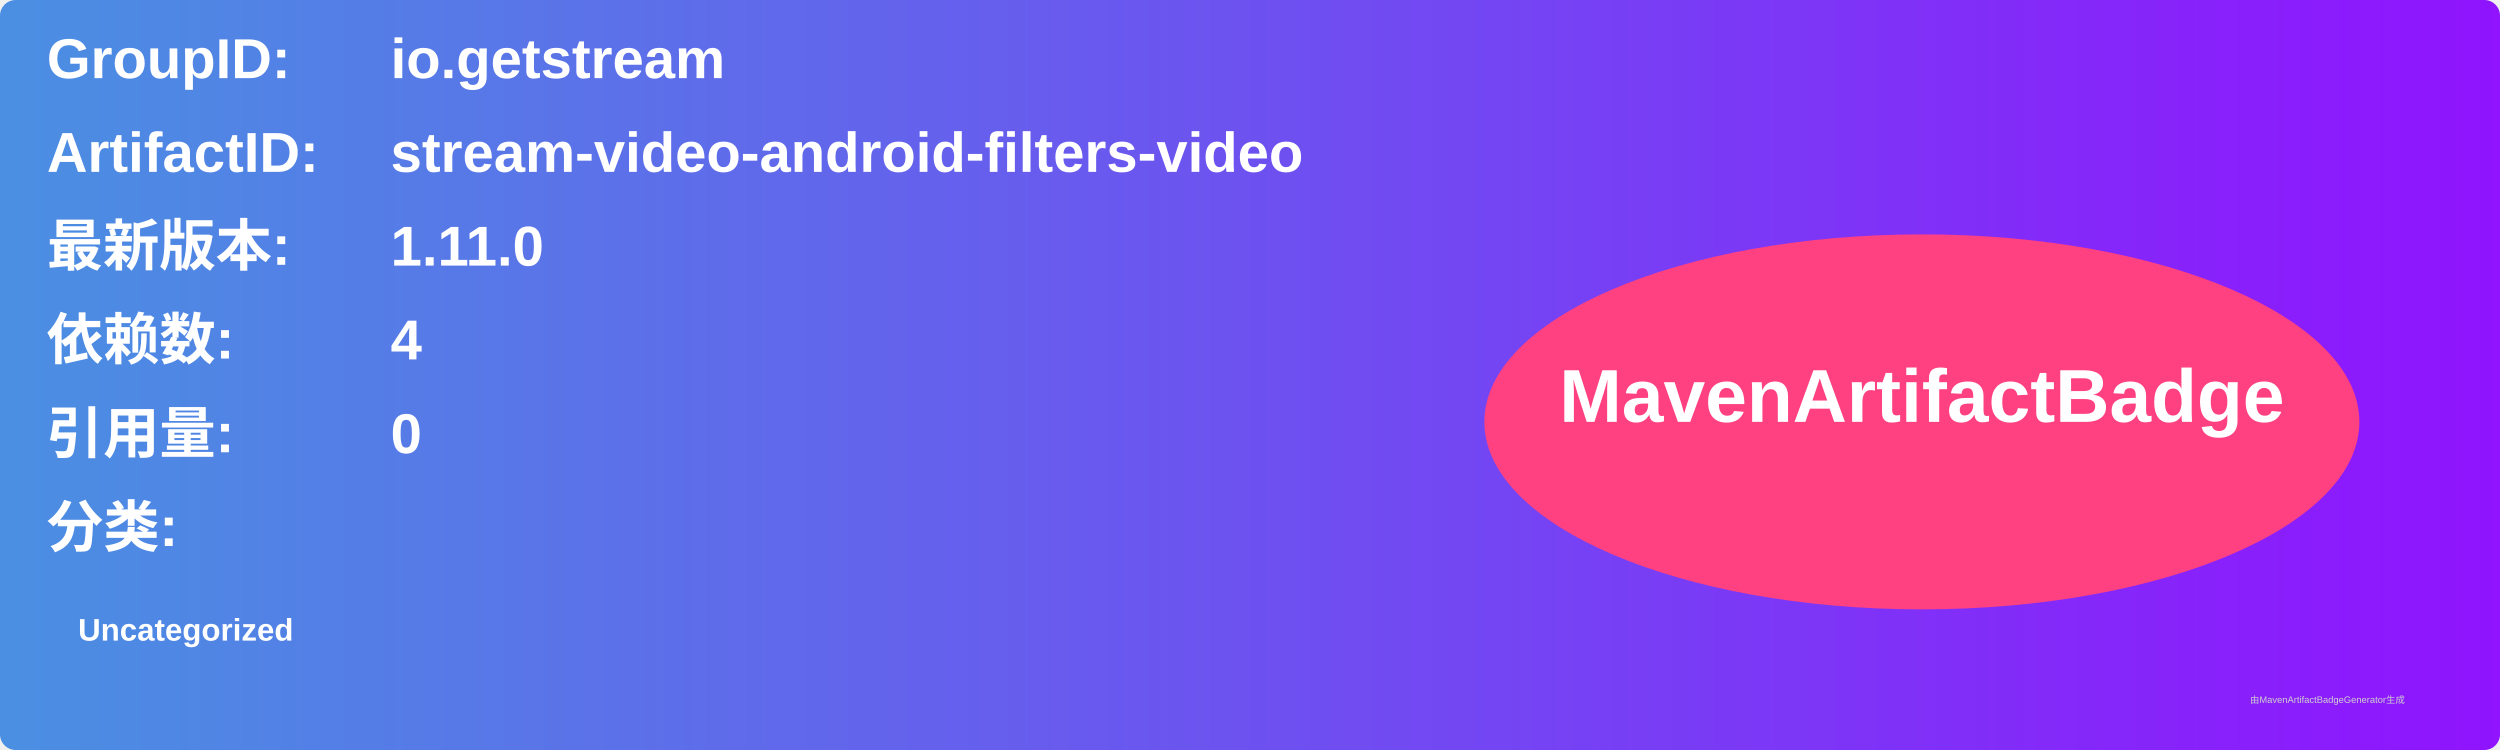
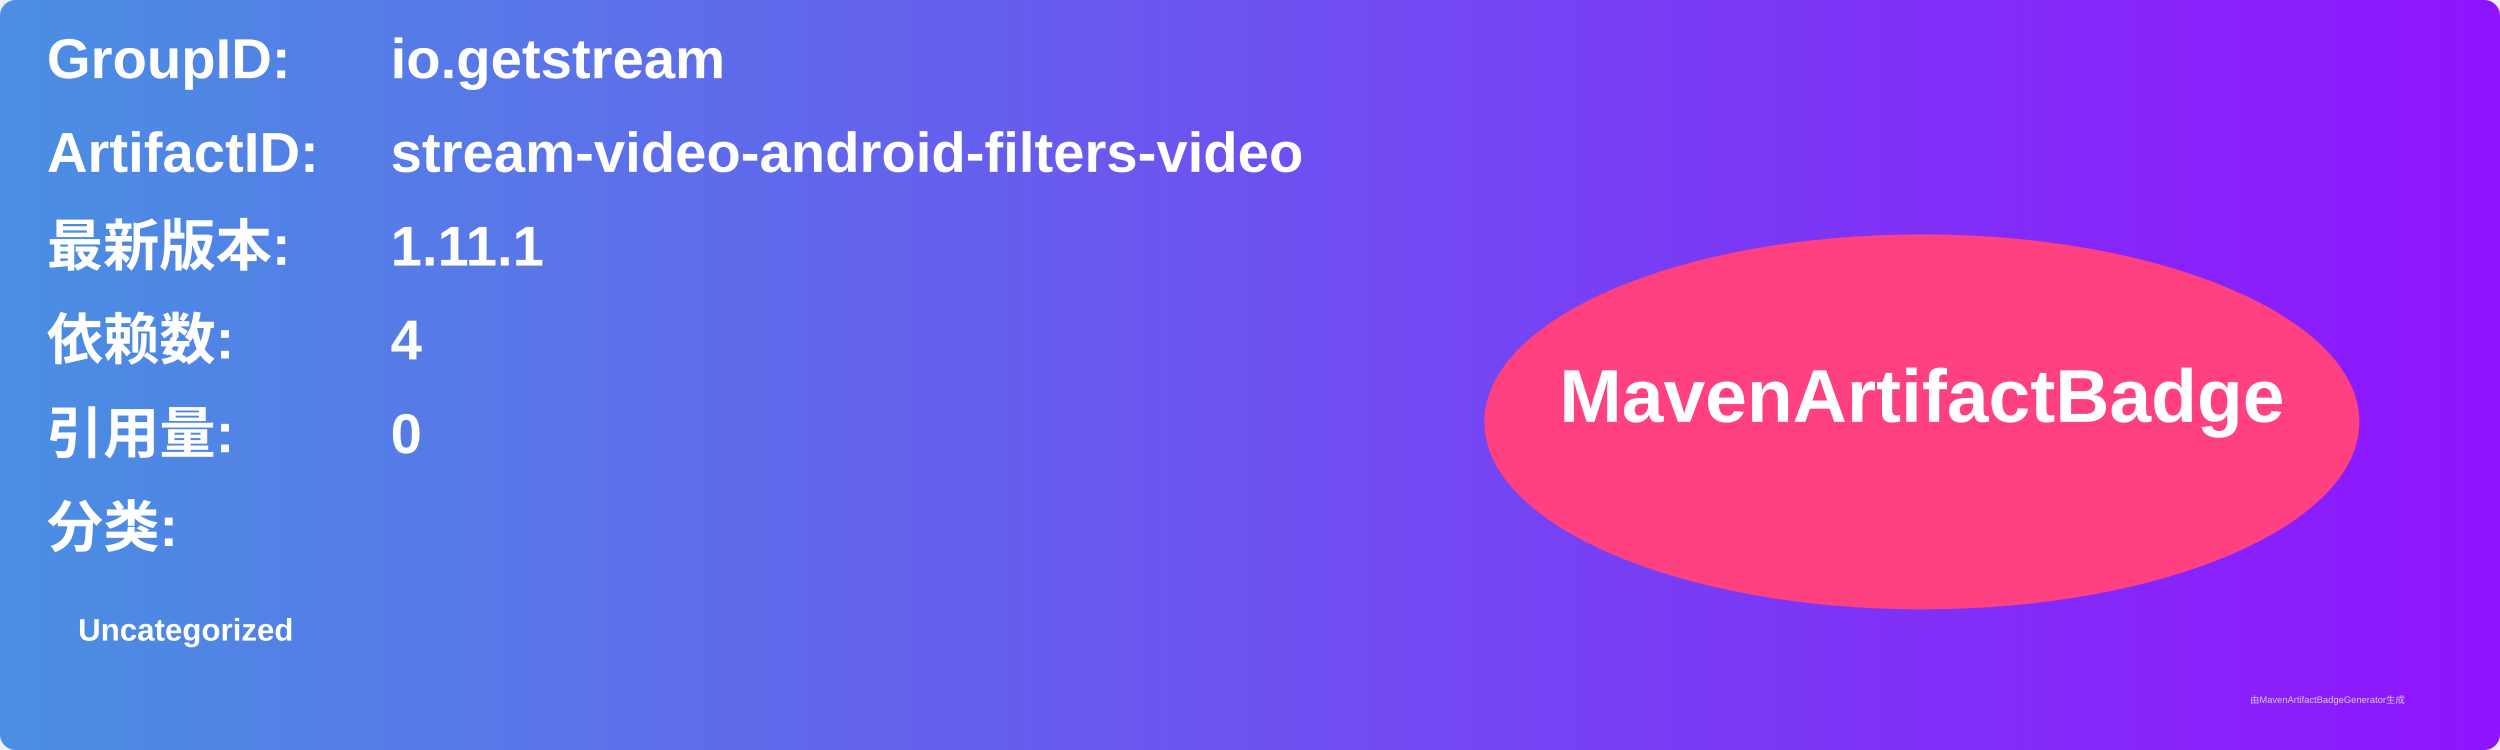
<svg xmlns="http://www.w3.org/2000/svg" width="800" height="240" viewBox="0 0 800 240">
  <linearGradient id="grad" x1="0%" y1="0%" x2="100%" y2="0%">
    <stop offset="0%" stop-color="#4a90e2" />
    <stop offset="100%" stop-color="#9013fe" />
  </linearGradient>
  <rect width="100%" height="100%" rx="5" ry="5" fill="url(#grad)" />
  <g transform="translate(15, 15)">
    <text x="0" y="10" font-family="Arial" font-size="18" fill="white" font-weight="bold" width="260">GroupID:</text>
    <text x="110" y="10" font-family="Arial" font-size="18" fill="white" font-weight="bold" width="460">io.getstream</text>
    <text x="0" y="40" font-family="Arial" font-size="18" fill="white" font-weight="bold" width="260">ArtifactID:</text>
    <text x="110" y="40" font-family="Arial" font-size="18" fill="white" font-weight="bold" width="460">stream-video-android-filters-video</text>
    <text x="0" y="70" font-family="Arial" font-size="18" fill="white" font-weight="bold">最新版本:</text>
    <text x="110" y="70" font-family="Arial" font-size="18" fill="white" font-weight="bold">
-       <tspan font-weight="bold">1.11.0</tspan>
+       <tspan font-weight="bold">1.11.1</tspan>
    </text>
    <text x="0" y="100" font-family="Arial" font-size="18" fill="white" font-weight="bold">依赖数: </text>
    <text x="110" y="100" font-family="Arial" font-size="18" fill="white">
      <tspan font-weight="bold">4</tspan>
    </text>
    <text x="0" y="130" font-family="Arial" font-size="18" fill="white" font-weight="bold">引用量: </text>
    <text x="110" y="130" font-family="Arial" font-size="18" fill="white">
      <tspan font-weight="bold">0</tspan>
    </text>
    <text x="0" y="160" font-family="Arial" font-size="18" fill="white" font-weight="bold">分类:</text>
    <text x="10" y="190" font-family="Arial" font-size="10" fill="white">
      <tspan font-weight="bold">Uncategorized</tspan>
    </text>
    <ellipse cx="600" cy="120" rx="140" ry="60" fill="#ff4081" />
    <text x="600" y="120" text-anchor="middle" font-family="Arial" font-size="24" fill="white" font-weight="bold">MavenArtifactBadge</text>
  </g>
  <text x="720" y="225" font-family="Arial" font-size="3" fill="#d0d0d0">由MavenArtifactBadgeGenerator生成</text>
</svg>
